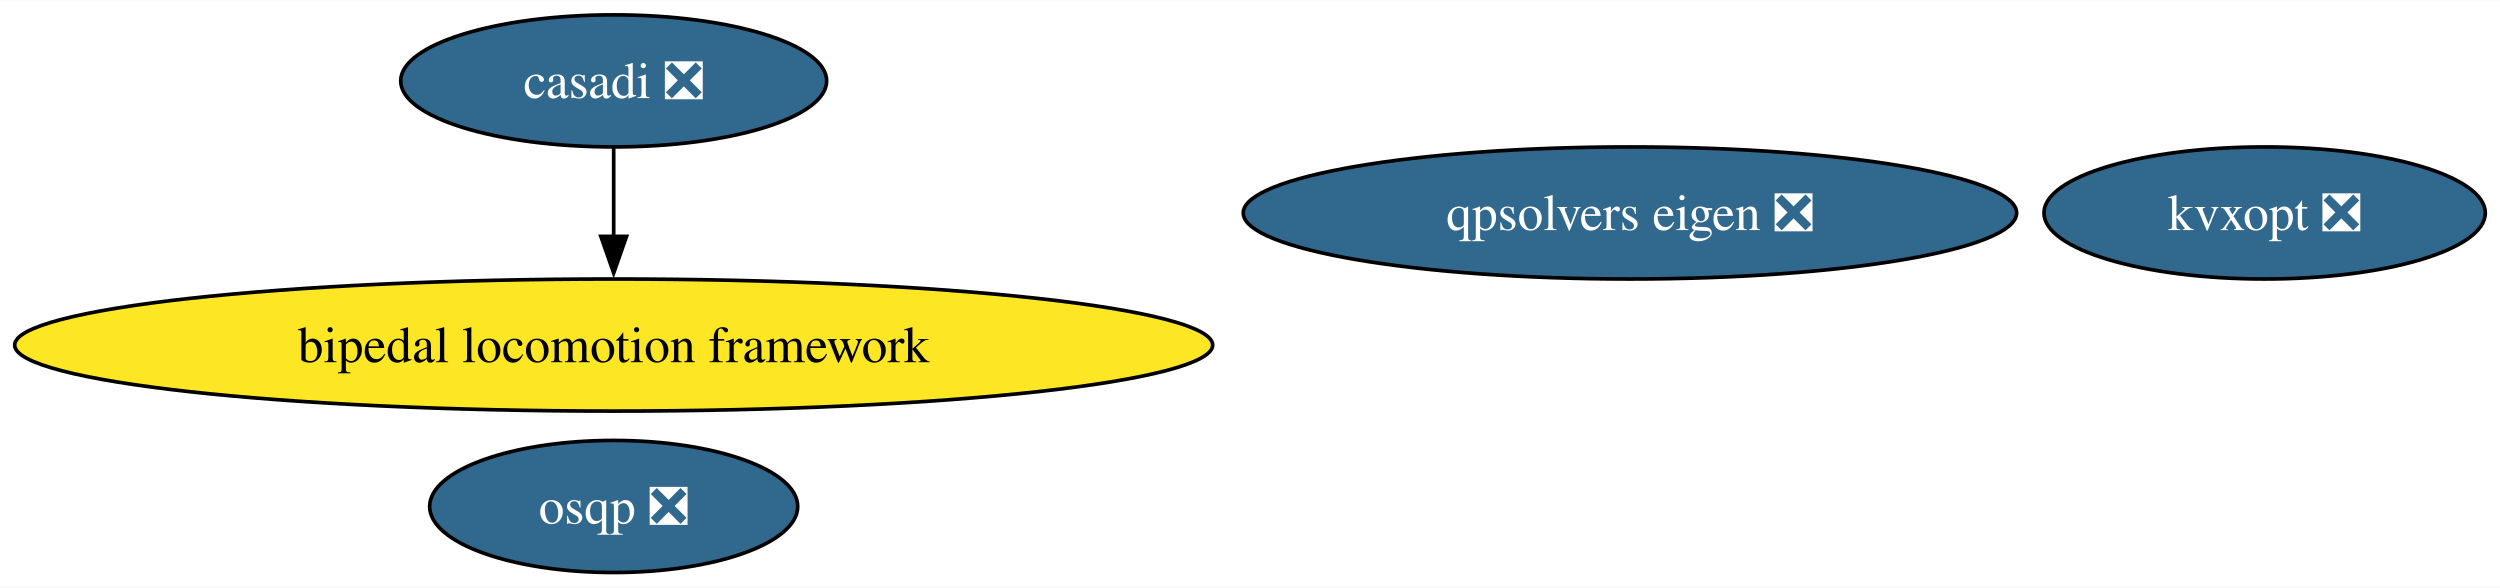
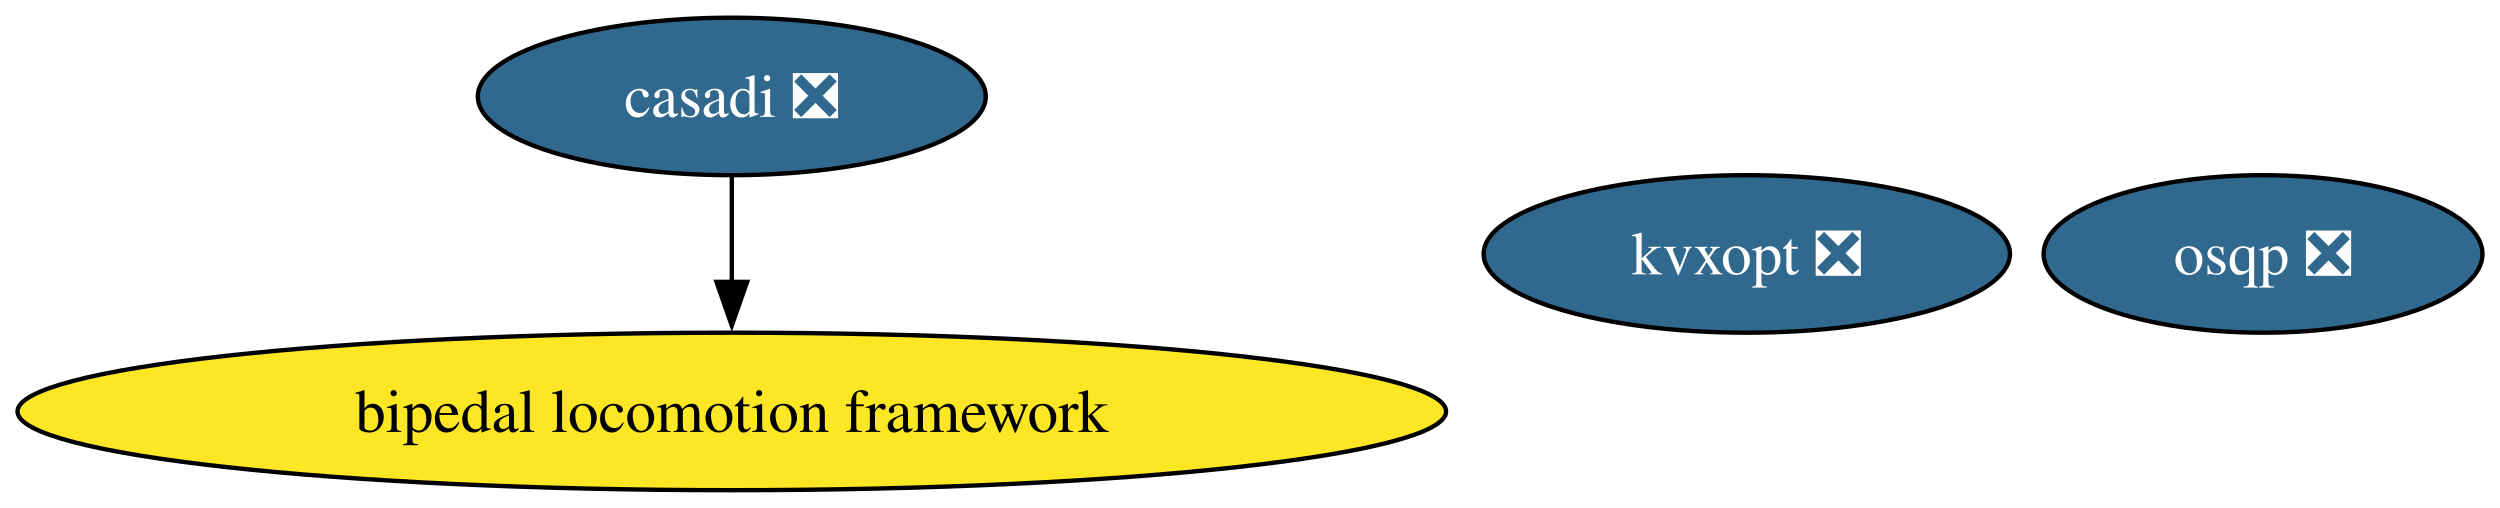
- <svg xmlns="http://www.w3.org/2000/svg" xmlns:xlink="http://www.w3.org/1999/xlink" width="681pt" height="160pt" viewBox="0.00 0.00 681.42 160.00">
-   <g id="graph0" class="graph" transform="scale(1 1) rotate(0) translate(4 156)">
-     <polygon fill="white" stroke="none" points="-4,4 -4,-156 677.42,-156 677.42,4 -4,4" />
+ <svg xmlns="http://www.w3.org/2000/svg" xmlns:xlink="http://www.w3.org/1999/xlink" width="571pt" height="116pt" viewBox="0.00 0.00 571.43 116.00">
+   <g id="graph0" class="graph" transform="scale(1 1) rotate(0) translate(4 112)">
+     <polygon fill="white" stroke="none" points="-4,4 -4,-112 567.43,-112 567.43,4 -4,4" />
    <g id="node1" class="node">
      <g id="a_node1">
        <a xlink:href="https://github.com/conda-forge/casadi-feedstock/pull/136" xlink:title="casadi ❎">
-           <ellipse fill="#31688e" stroke="black" cx="163.27" cy="-134" rx="58.05" ry="18" />
-           <text text-anchor="middle" x="163.27" y="-129.32" font-family="Times,serif" font-size="14.00" fill="white">casadi ❎</text>
+           <ellipse fill="#31688e" stroke="black" cx="163.27" cy="-90" rx="58.05" ry="18" />
+           <text text-anchor="middle" x="163.27" y="-85.33" font-family="Times,serif" font-size="14.00" fill="white">casadi ❎</text>
        </a>
      </g>
    </g>
    <g id="node4" class="node">
      <g id="a_node4">
        <a xlink:href="https://github.com/conda-forge/bipedal-locomotion-framework-feedstock" xlink:title="bipedal locomotion framework">
-           <ellipse fill="#fde725" stroke="black" cx="163.27" cy="-62" rx="163.27" ry="18" />
-           <text text-anchor="middle" x="163.27" y="-57.33" font-family="Times,serif" font-size="14.00">bipedal locomotion framework</text>
+           <ellipse fill="#fde725" stroke="black" cx="163.27" cy="-18" rx="163.27" ry="18" />
+           <text text-anchor="middle" x="163.27" y="-13.32" font-family="Times,serif" font-size="14.00">bipedal locomotion framework</text>
        </a>
      </g>
    </g>
    <g id="edge1" class="edge">
-       <path fill="none" stroke="black" d="M163.27,-115.7C163.27,-108.41 163.27,-99.73 163.27,-91.54" />
-       <polygon fill="black" stroke="black" points="166.77,-91.62 163.27,-81.62 159.77,-91.62 166.77,-91.62" />
+       <path fill="none" stroke="black" d="M163.27,-71.7C163.27,-64.41 163.27,-55.73 163.27,-47.54" />
+       <polygon fill="black" stroke="black" points="166.77,-47.62 163.27,-37.62 159.77,-47.62 166.77,-47.62" />
    </g>
    <g id="node2" class="node">
      <g id="a_node2">
        <a xlink:href="https://github.com/conda-forge/osqp-feedstock/pull/63" xlink:title="osqp ❎">
-           <ellipse fill="#31688e" stroke="black" cx="163.27" cy="-18" rx="50.16" ry="18" />
-           <text text-anchor="middle" x="163.27" y="-13.32" font-family="Times,serif" font-size="14.00" fill="white">osqp ❎</text>
+           <ellipse fill="#31688e" stroke="black" cx="513.27" cy="-54" rx="50.16" ry="18" />
+           <text text-anchor="middle" x="513.27" y="-49.33" font-family="Times,serif" font-size="14.00" fill="white">osqp ❎</text>
        </a>
      </g>
    </g>
    <g id="node3" class="node">
      <g id="a_node3">
        <a xlink:href="https://github.com/conda-forge/kvxopt-feedstock/pull/41" xlink:title="kvxopt ❎">
-           <ellipse fill="#31688e" stroke="black" cx="613.27" cy="-98" rx="60.15" ry="18" />
-           <text text-anchor="middle" x="613.27" y="-93.33" font-family="Times,serif" font-size="14.00" fill="white">kvxopt ❎</text>
-         </a>
-       </g>
-     </g>
-     <g id="node5" class="node">
-       <g id="a_node5">
-         <a xlink:href="https://github.com/conda-forge/qpsolvers-eigen-feedstock/pull/5" xlink:title="qpsolvers eigen ❎">
-           <ellipse fill="#31688e" stroke="black" cx="440.27" cy="-98" rx="105.4" ry="18" />
-           <text text-anchor="middle" x="440.27" y="-93.33" font-family="Times,serif" font-size="14.00" fill="white">qpsolvers eigen ❎</text>
+           <ellipse fill="#31688e" stroke="black" cx="395.27" cy="-54" rx="60.15" ry="18" />
+           <text text-anchor="middle" x="395.27" y="-49.33" font-family="Times,serif" font-size="14.00" fill="white">kvxopt ❎</text>
        </a>
      </g>
    </g>
  </g>
</svg>
